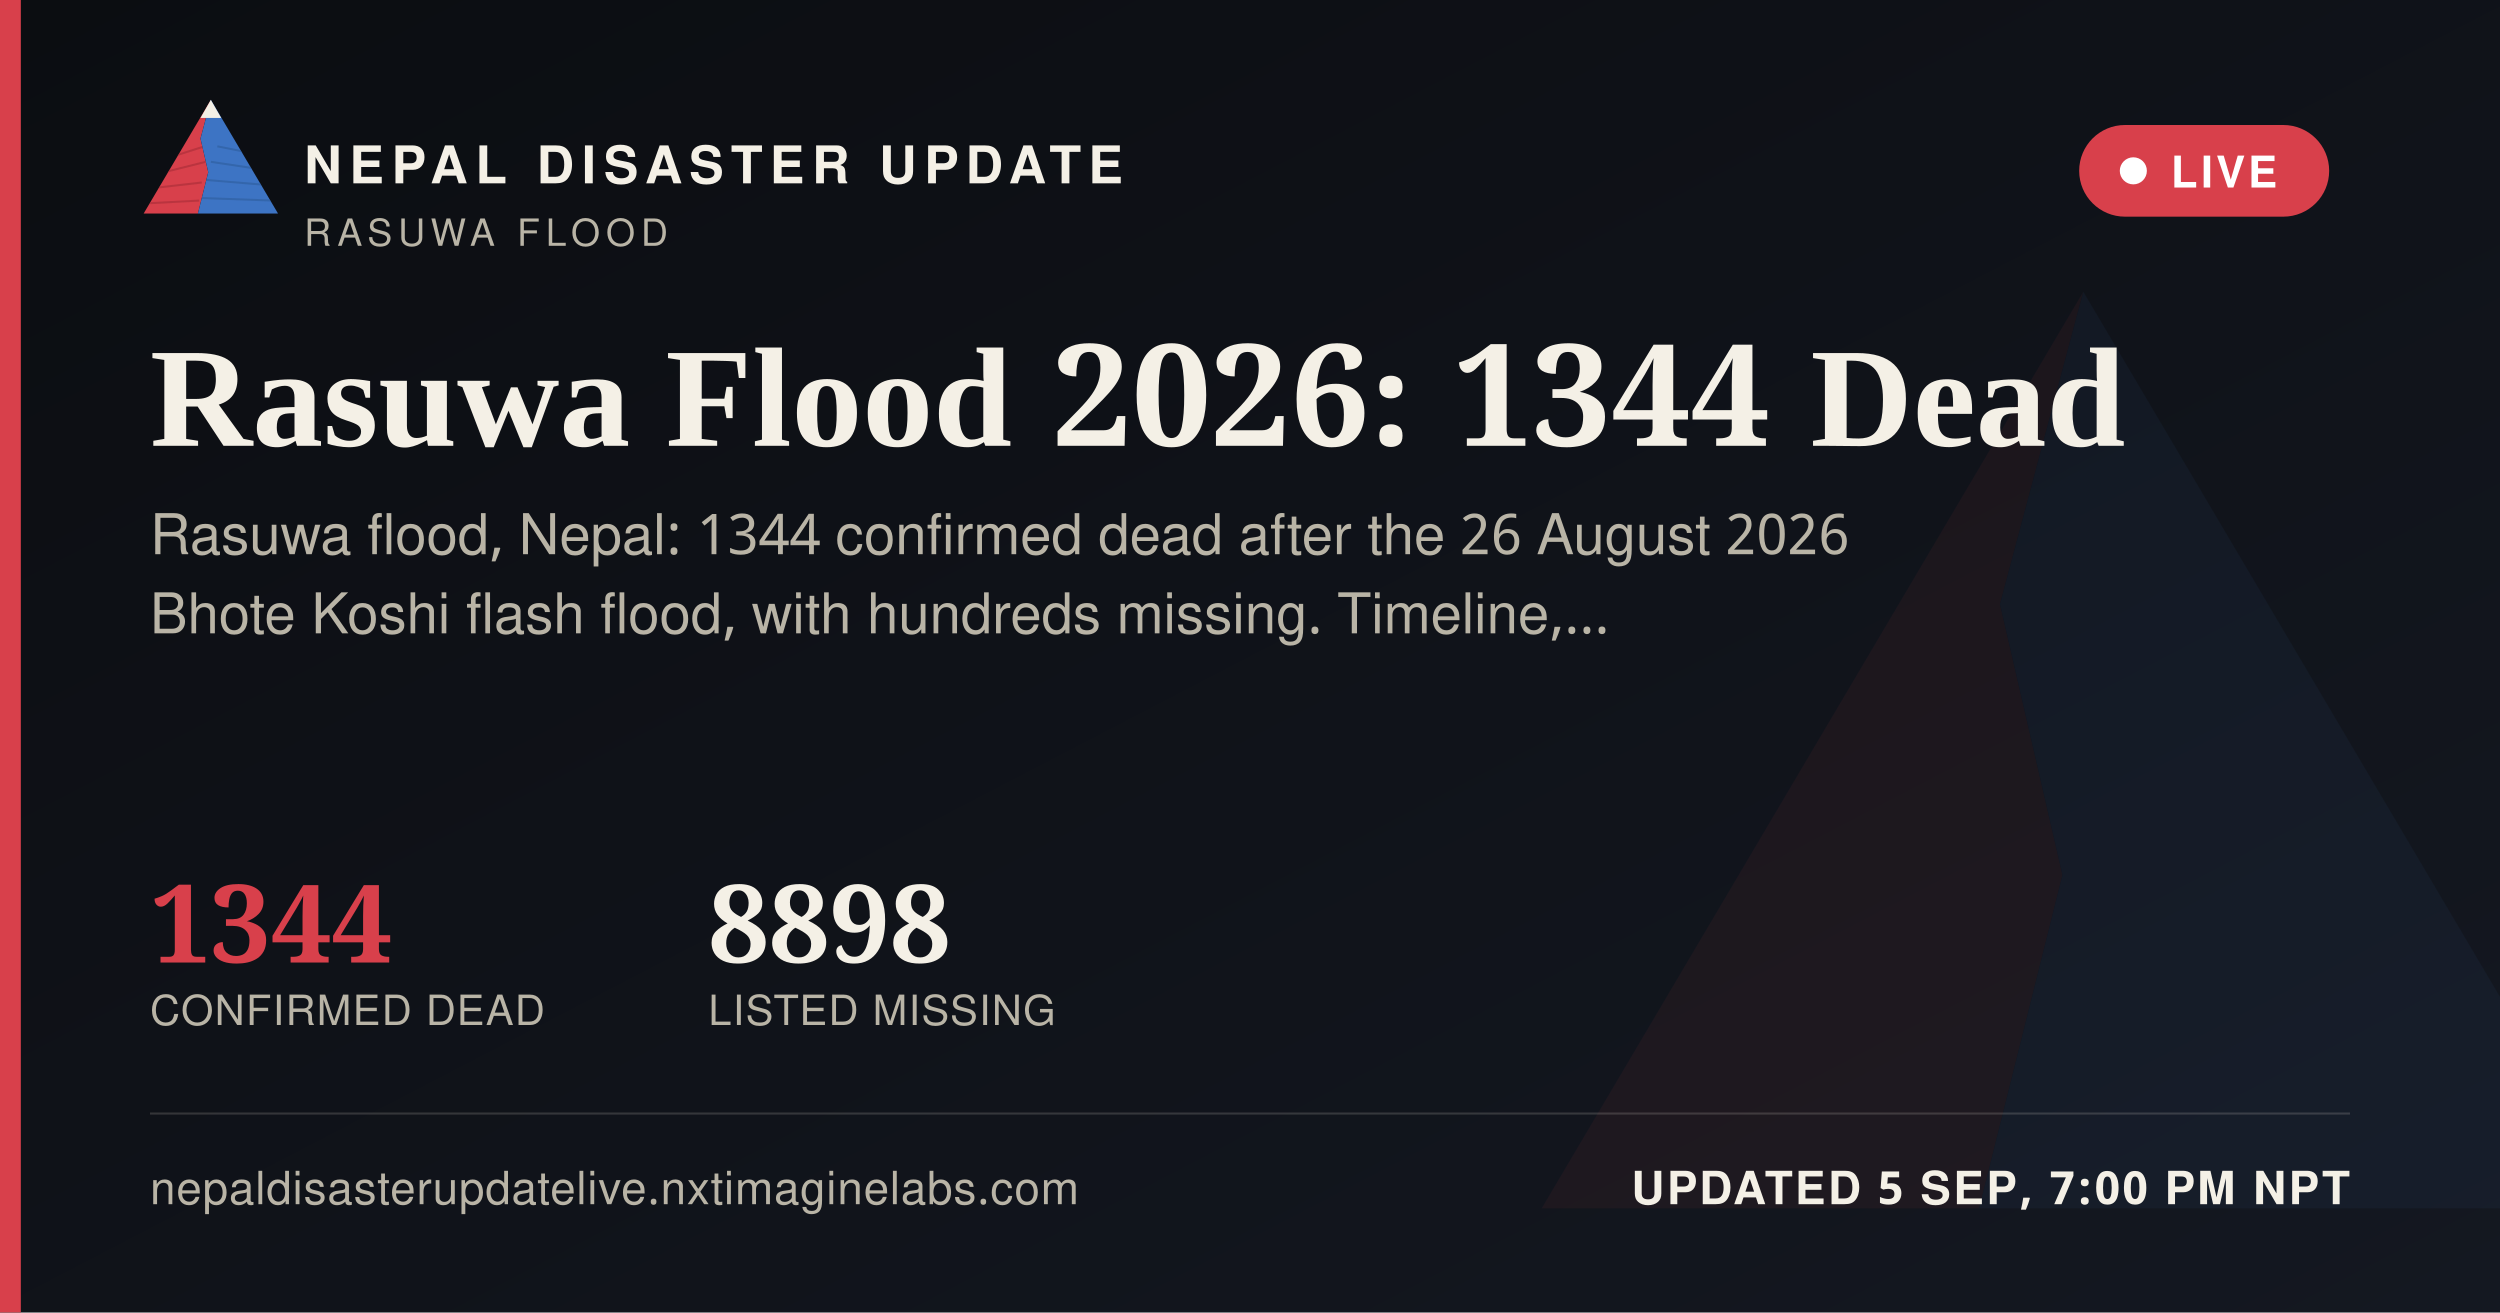
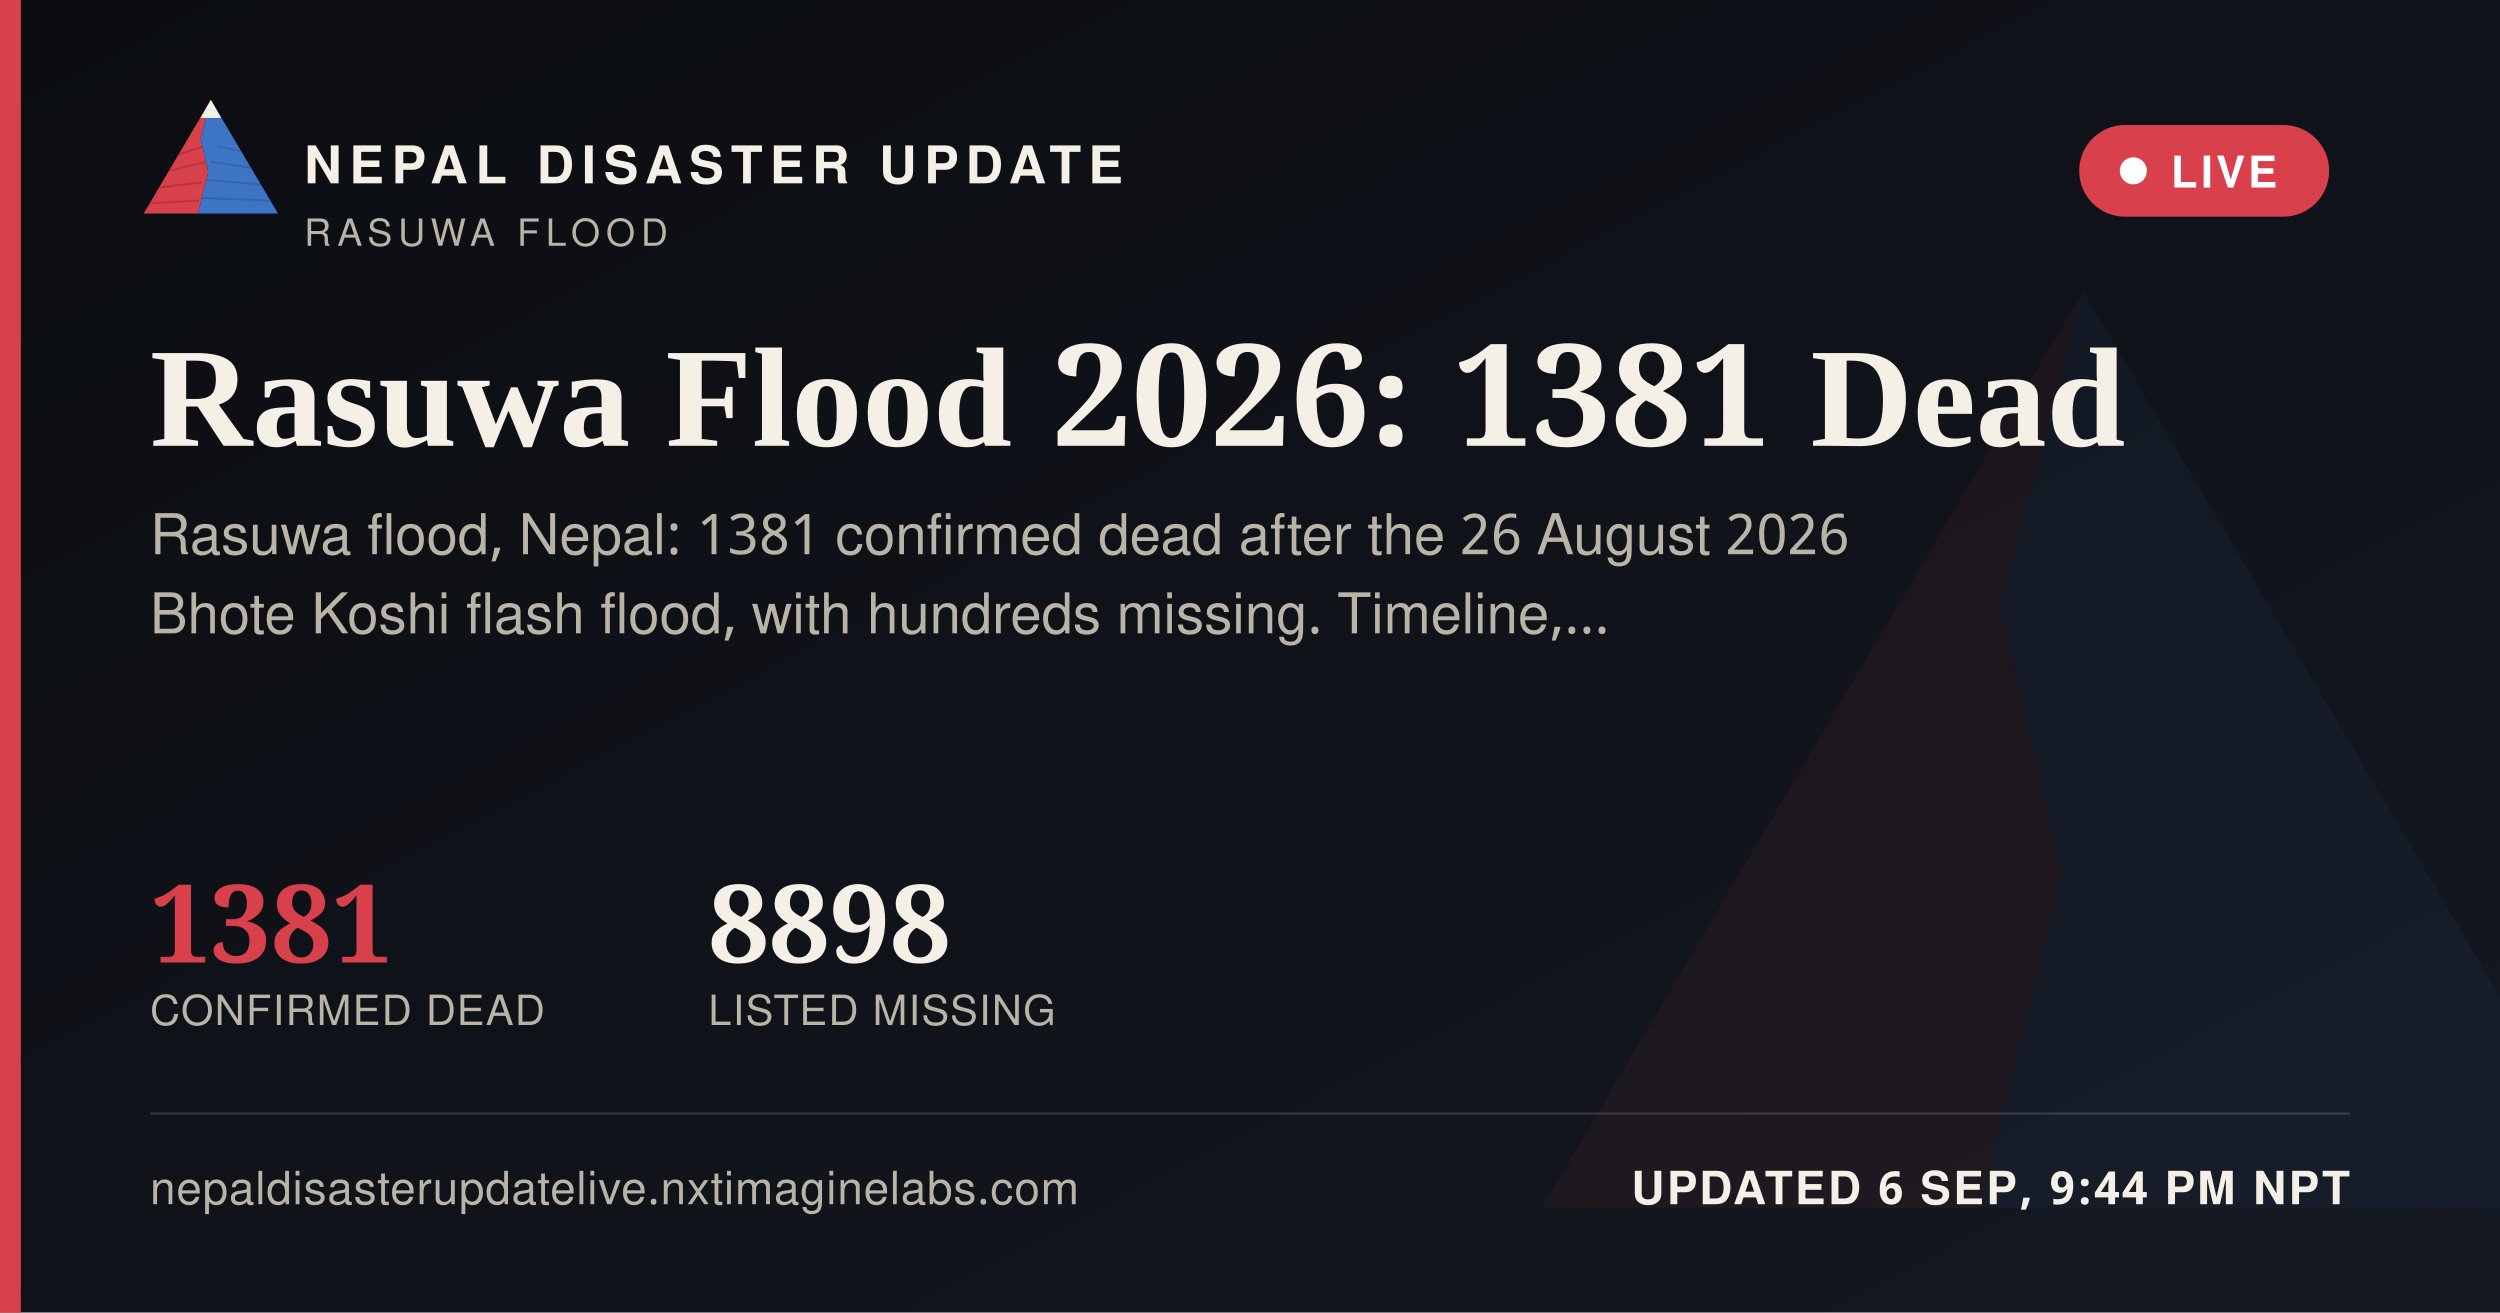
<svg xmlns="http://www.w3.org/2000/svg" width="1200" height="630" viewBox="0 0 1200 630">
  <defs>
    <linearGradient id="ogbg" x1="0" y1="0" x2="1" y2="1">
      <stop offset="0" stop-color="#0B0D11" />
      <stop offset="1" stop-color="#141821" />
    </linearGradient>
  </defs>
  <rect width="1200" height="630" fill="url(#ogbg)" />
  <g transform="translate(700,60) scale(5)" opacity="0.06">
    <polygon points="60,16 52,46 58,72 50,104 8,104" fill="#D8404B" />
    <polygon points="60,16 112,104 50,104 58,72 52,46" fill="#3D74C4" />
  </g>
  <rect x="0" y="0" width="10" height="630" fill="#D8404B" />
  <g transform="translate(64,38) scale(0.62)">
    <g>
      <defs>
        <clipPath id="ogLc">
          <polygon points="60,16 52,46 58,72 50,104 8,104" />
        </clipPath>
        <clipPath id="ogRc">
          <polygon points="60,16 112,104 50,104 58,72 52,46" />
        </clipPath>
      </defs>
      <polygon points="60,16 52,46 58,72 50,104 8,104" fill="#D8404B" />
      <g clip-path="url(#ogLc)" stroke="#A32A34" stroke-width="1.6" fill="none" opacity="0.55">
        <path d="M30,60 L55,52" />
        <path d="M24,72 L56,64" />
        <path d="M18,84 L53,80" />
        <path d="M13,96 L51,94" />
      </g>
      <polygon points="60,16 112,104 50,104 58,72 52,46" fill="#3D74C4" />
      <g clip-path="url(#ogRc)" stroke="#2A5793" stroke-width="1.6" fill="none" opacity="0.5">
        <path d="M65,52 L95,58" />
        <path d="M60,64 L100,70" />
        <path d="M56,78 L104,82" />
        <path d="M52,92 L108,94" />
      </g>
      <polygon points="60,16 52,30 68,30" fill="#F4F0E6" />
    </g>
  </g>
  <text x="146" y="88" font-family="'Public Sans', 'Noto Sans Devanagari', 'Helvetica Neue', Helvetica, Arial, sans-serif" font-size="25" font-weight="800" letter-spacing="3.6" fill="#F4F0E6">NEPAL DISASTER UPDATE</text>
  <text x="146" y="118" font-family="'Public Sans', 'Noto Sans Devanagari', 'Helvetica Neue', Helvetica, Arial, sans-serif" font-size="18" letter-spacing="2.8" fill="#B9B4A6">RASUWA FLOOD</text>
  <g>
    <rect x="998" y="60" width="120" height="44" rx="22" fill="#D8404B" stroke="none" />
    <circle cx="1024" cy="82" r="6.5" fill="#FFFFFF" />
    <text x="1042" y="90" font-family="'Public Sans', 'Noto Sans Devanagari', 'Helvetica Neue', Helvetica, Arial, sans-serif" font-size="21" font-weight="700" letter-spacing="1.6" fill="#FFFFFF">LIVE</text>
  </g>
-   <text x="72" y="214" font-family="Newsreader, 'Noto Serif Devanagari', Georgia, 'Times New Roman', serif" font-size="68" font-weight="600" fill="#F4F0E6">Rasuwa Flood 2026: 1344 Dead</text>
-   <text x="72" y="266" font-family="'Public Sans', 'Noto Sans Devanagari', 'Helvetica Neue', Helvetica, Arial, sans-serif" font-size="27" fill="#B9B4A6">Rasuwa flood, Nepal: 1344 confirmed dead after the 26 August 2026</text>
+   <text x="72" y="214" font-family="Newsreader, 'Noto Serif Devanagari', Georgia, 'Times New Roman', serif" font-size="68" font-weight="600" fill="#F4F0E6">Rasuwa Flood 2026: 1381 Dead</text>
+   <text x="72" y="266" font-family="'Public Sans', 'Noto Sans Devanagari', 'Helvetica Neue', Helvetica, Arial, sans-serif" font-size="27" fill="#B9B4A6">Rasuwa flood, Nepal: 1381 confirmed dead after the 26 August 2026</text>
  <text x="72" y="304" font-family="'Public Sans', 'Noto Sans Devanagari', 'Helvetica Neue', Helvetica, Arial, sans-serif" font-size="27" fill="#B9B4A6">Bhote Koshi flash flood, with hundreds missing. Timeline,…</text>
  <g transform="translate(72,462)">
-     <text x="0" y="0" font-family="Newsreader, 'Noto Serif Devanagari', Georgia, 'Times New Roman', serif" font-size="52" font-weight="600" fill="#D8404B">1344</text>
+     <text x="0" y="0" font-family="Newsreader, 'Noto Serif Devanagari', Georgia, 'Times New Roman', serif" font-size="52" font-weight="600" fill="#D8404B">1381</text>
    <text x="0" y="30" font-family="'Public Sans', 'Noto Sans Devanagari', 'Helvetica Neue', Helvetica, Arial, sans-serif" font-size="20" letter-spacing="0.6" fill="#B9B4A6">CONFIRMED DEAD</text>
    <text x="268" y="0" font-family="Newsreader, 'Noto Serif Devanagari', Georgia, 'Times New Roman', serif" font-size="52" font-weight="600" fill="#F4F0E6">8898</text>
    <text x="268" y="30" font-family="'Public Sans', 'Noto Sans Devanagari', 'Helvetica Neue', Helvetica, Arial, sans-serif" font-size="20" letter-spacing="0.6" fill="#B9B4A6">LISTED MISSING</text>
  </g>
  <rect x="72" y="534" width="1056" height="1" fill="rgba(244,240,230,0.16)" />
  <text x="72" y="578" font-family="'Public Sans', 'Noto Sans Devanagari', 'Helvetica Neue', Helvetica, Arial, sans-serif" font-size="22" fill="#B9B4A6" letter-spacing="0.4">nepaldisasterupdatelive.nxtimaginelabs.com</text>
-   <text x="1128" y="578" text-anchor="end" font-family="'Public Sans', 'Noto Sans Devanagari', 'Helvetica Neue', Helvetica, Arial, sans-serif" font-size="22" font-weight="700" letter-spacing="1.2" fill="#F4F0E6">UPDATED 5 SEP, 7:00 PM NPT</text>
+   <text x="1128" y="578" text-anchor="end" font-family="'Public Sans', 'Noto Sans Devanagari', 'Helvetica Neue', Helvetica, Arial, sans-serif" font-size="22" font-weight="700" letter-spacing="1.2" fill="#F4F0E6">UPDATED 6 SEP, 9:44 PM NPT</text>
</svg>
